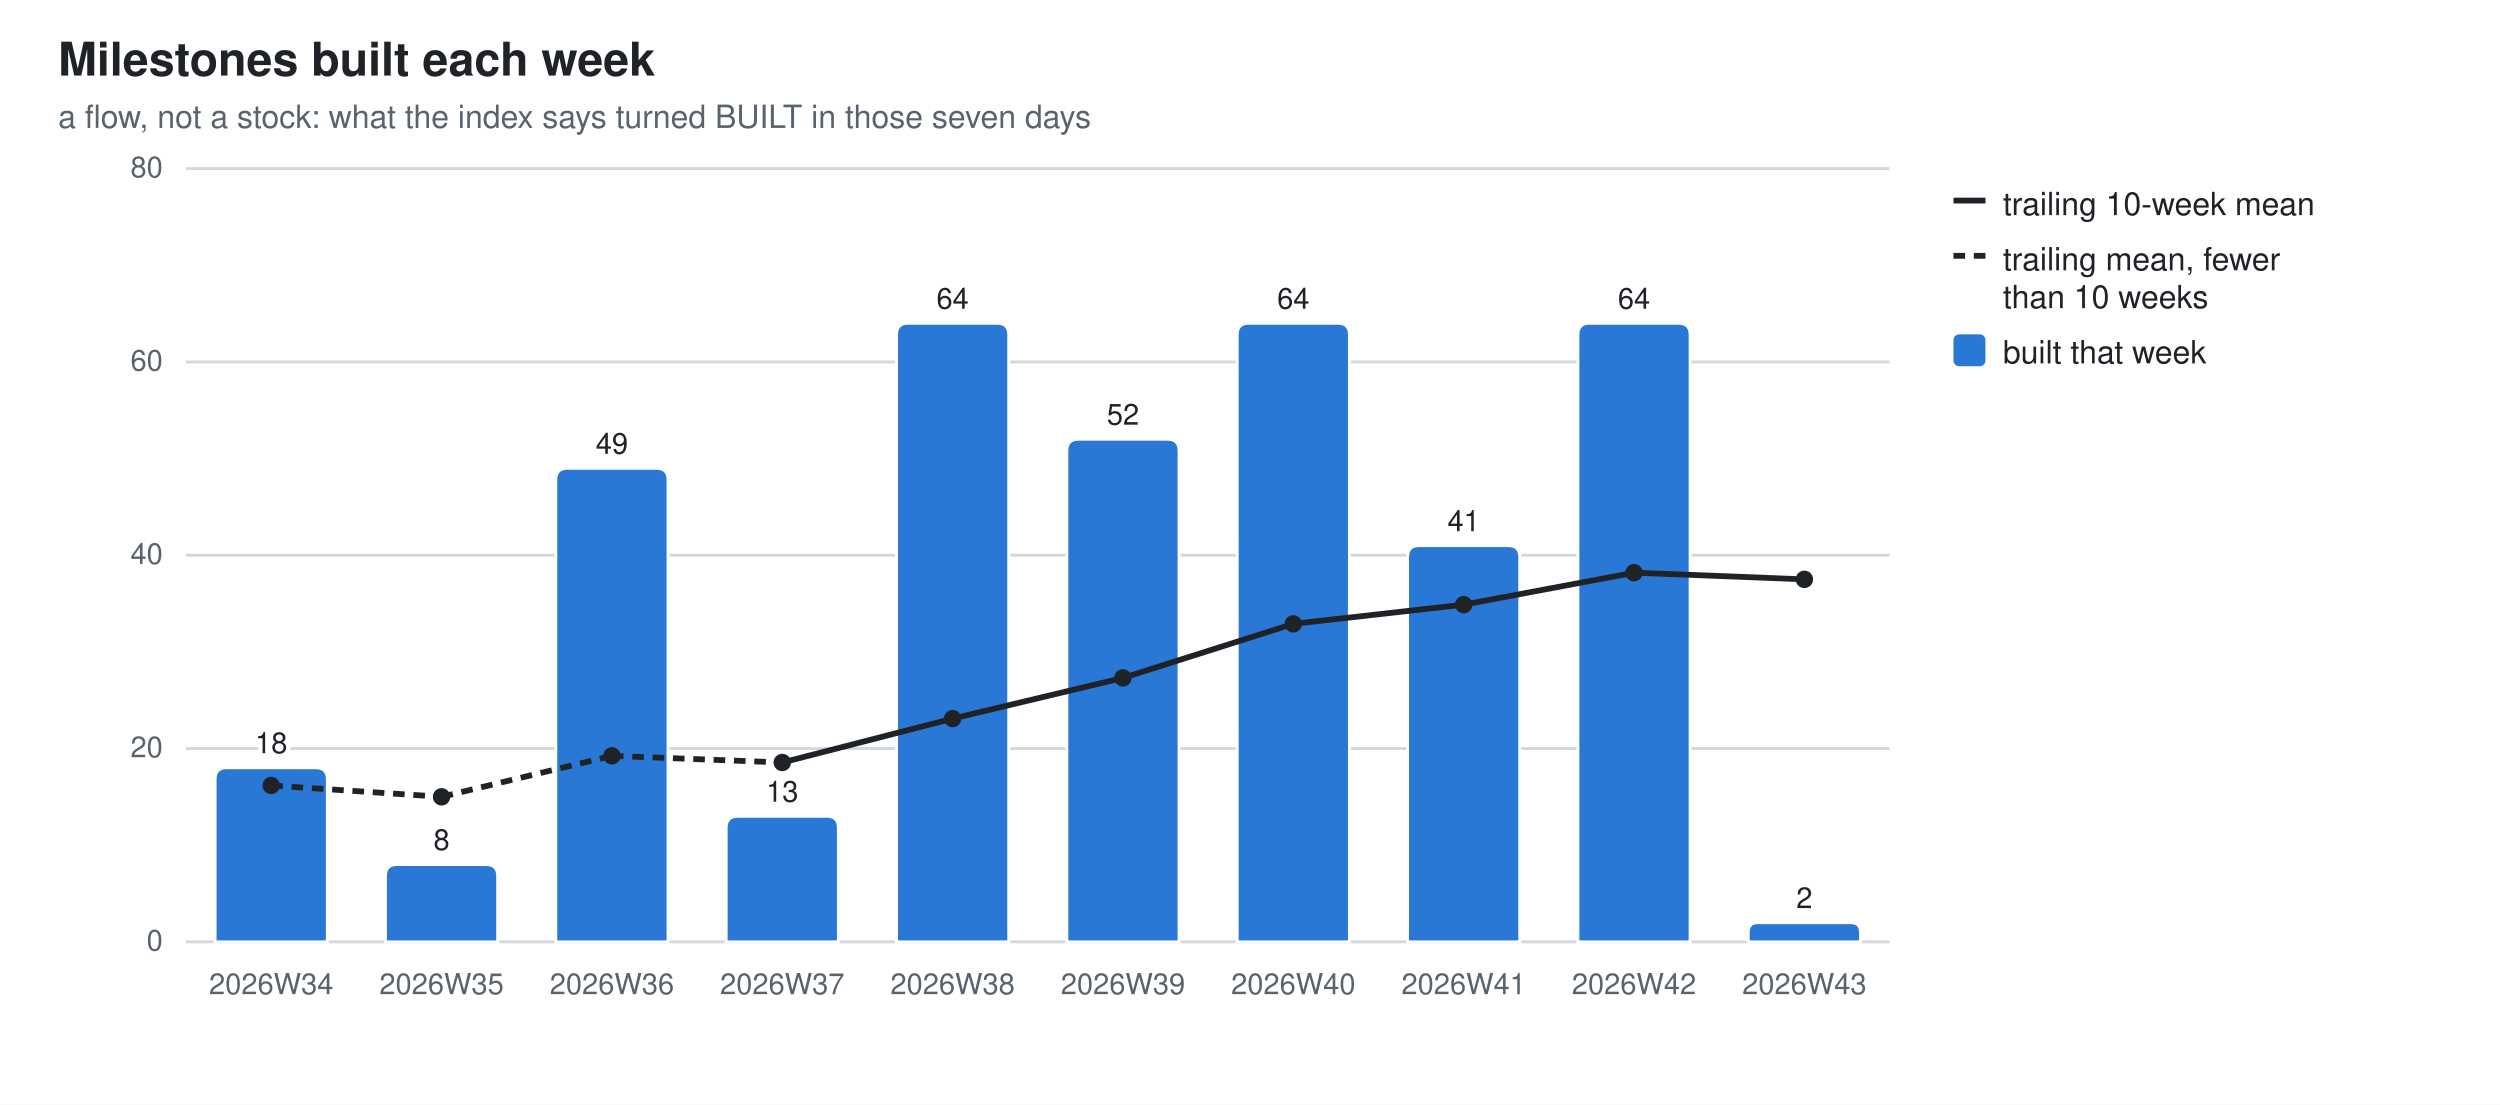
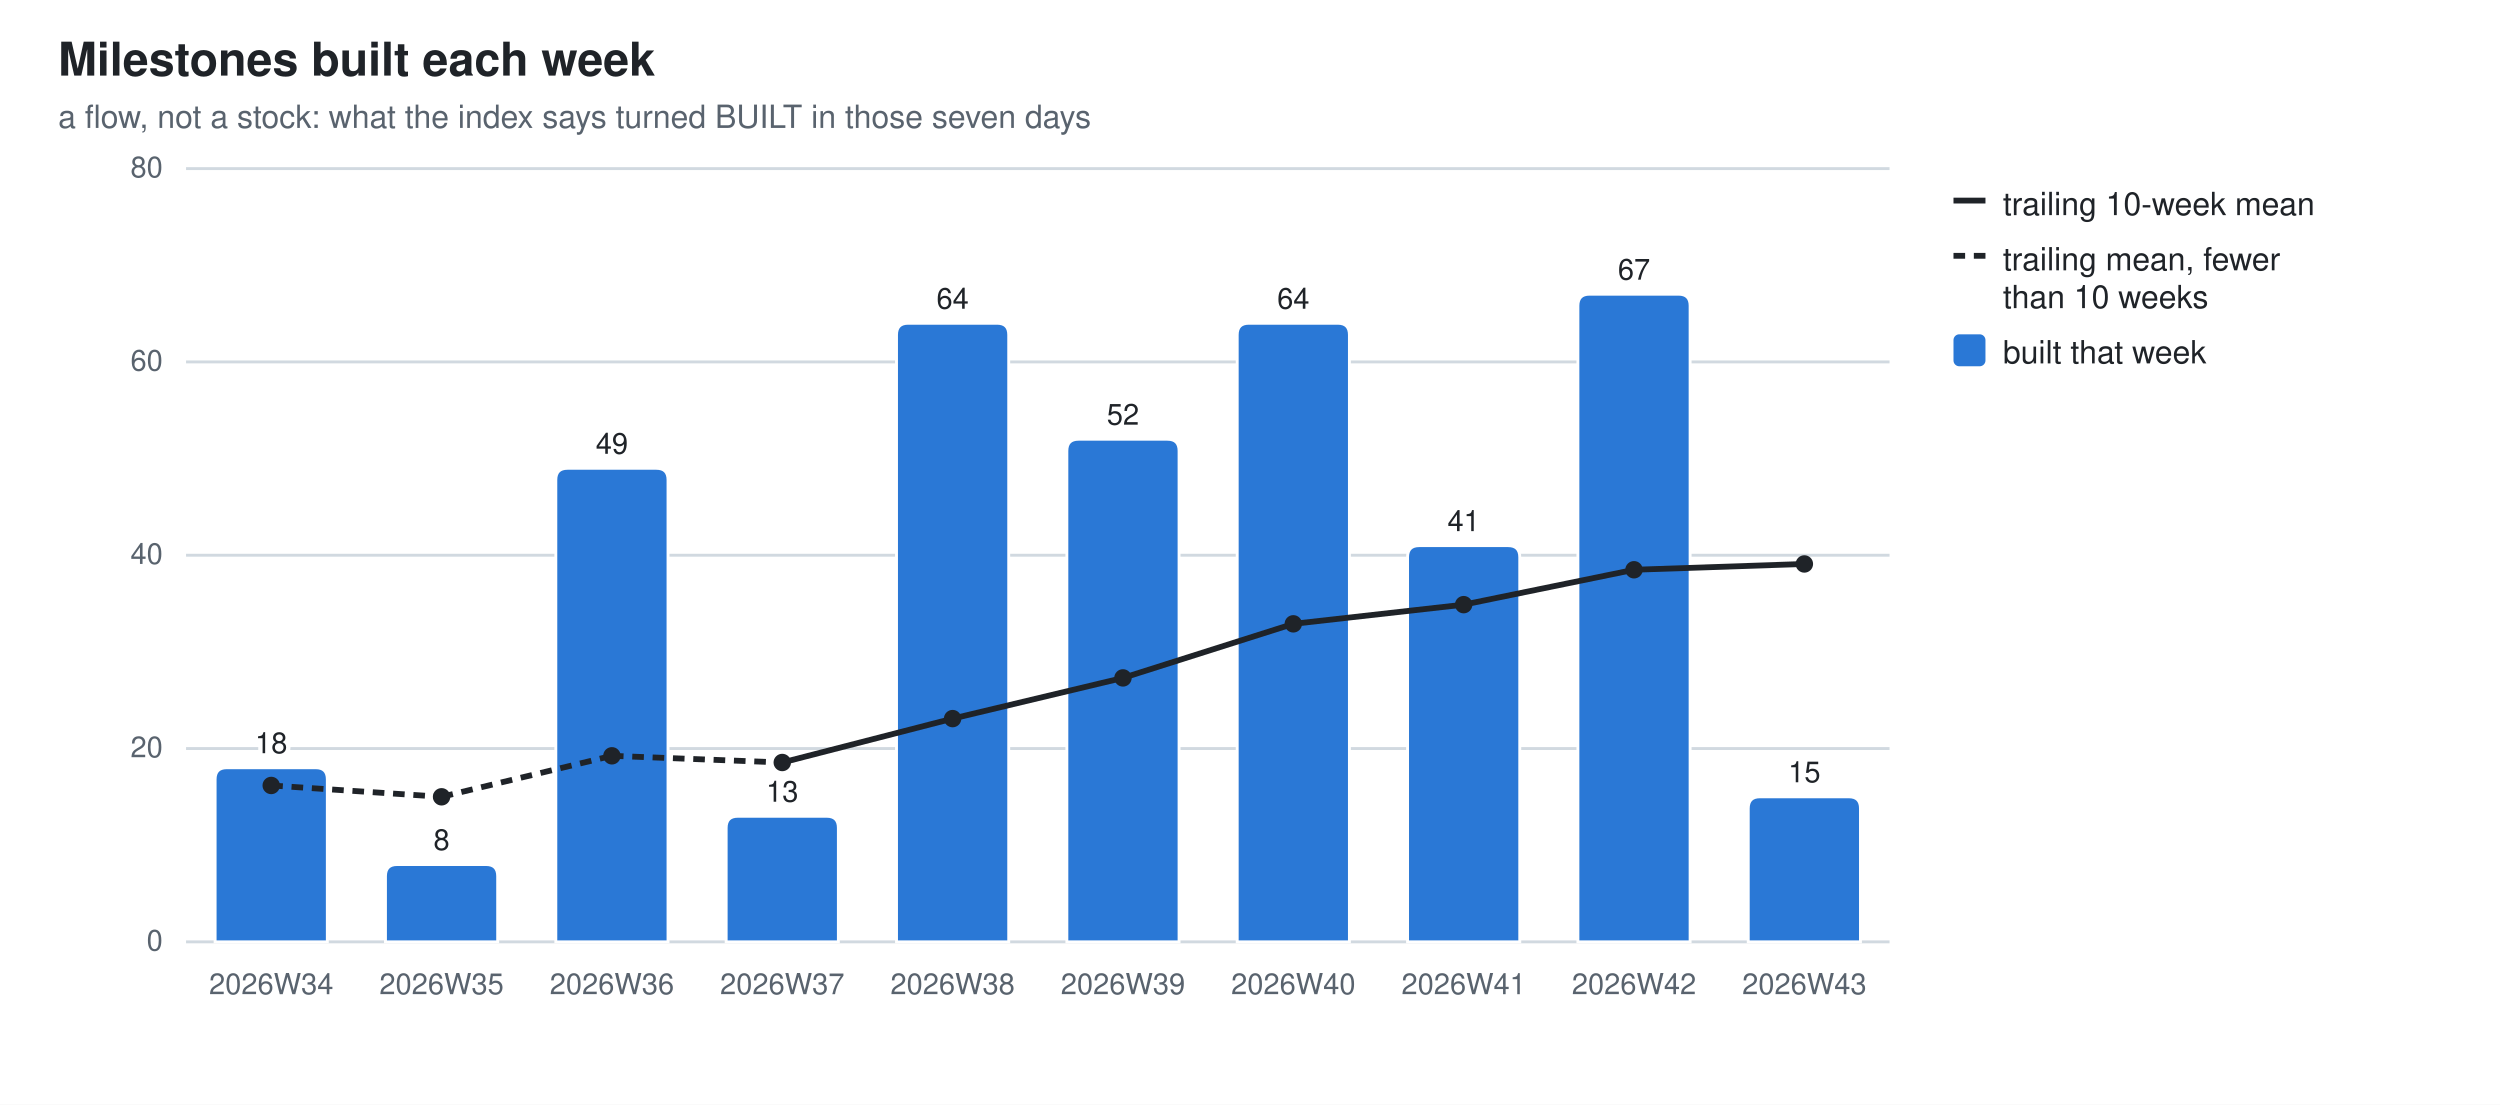
<svg xmlns="http://www.w3.org/2000/svg" width="860" height="380" viewBox="0 0 860 380" role="img" aria-label="Milestones built each week">
  <style>
  .bg{fill:#ffffff} .fg{fill:#1f2328} .mut{fill:#59636e} .grid{stroke:#d1d9e0}
  .seg{stroke:#ffffff;stroke-width:1} .tr{stroke:#1f2328;fill:none} .trd{fill:#1f2328}
  .val{paint-order:stroke;stroke:#ffffff;stroke-width:3px;stroke-linejoin:round}
  .s0{fill:#2a78d6}
  @media (prefers-color-scheme: dark){
    .bg{fill:#0d1117} .fg{fill:#e6edf3} .mut{fill:#9198a1} .grid{stroke:#30363d}
    .seg{stroke:#0d1117} .val{stroke:#0d1117} .tr{stroke:#e6edf3} .trd{fill:#e6edf3} .s0{fill:#3987e5}}
  text{font-family:-apple-system,BlinkMacSystemFont,"Segoe UI",Helvetica,Arial,sans-serif}
</style>
  <rect class="bg" width="860" height="380" />
  <text class="fg" x="20" y="26" font-size="16" font-weight="600">Milestones built each week</text>
  <text class="mut" x="20" y="44" font-size="11">a flow, not a stock: what the index says turned BUILT in those seven days</text>
  <line class="grid" x1="64" y1="324.0" x2="650.0" y2="324.0" stroke-width="1" />
  <text class="mut" x="56" y="327.0" font-size="10" text-anchor="end">0</text>
  <line class="grid" x1="64" y1="257.5" x2="650.0" y2="257.5" stroke-width="1" />
  <text class="mut" x="56" y="260.5" font-size="10" text-anchor="end">20</text>
  <line class="grid" x1="64" y1="191.0" x2="650.0" y2="191.0" stroke-width="1" />
  <text class="mut" x="56" y="194.0" font-size="10" text-anchor="end">40</text>
  <line class="grid" x1="64" y1="124.5" x2="650.0" y2="124.5" stroke-width="1" />
  <text class="mut" x="56" y="127.5" font-size="10" text-anchor="end">60</text>
  <line class="grid" x1="64" y1="58.0" x2="650.0" y2="58.0" stroke-width="1" />
  <text class="mut" x="56" y="61.0" font-size="10" text-anchor="end">80</text>
  <path class="seg s0" d="M74.0,324.0 V268.1 Q74.0,264.1 78.0,264.1 H108.6 Q112.6,264.1 112.6,268.1 V324.0 Z" />
  <text class="mut" x="93.3" y="342" font-size="10" text-anchor="middle">2026W34</text>
  <text class="fg val" x="93.3" y="259.1" font-size="10" text-anchor="middle">18</text>
  <path class="seg s0" d="M132.6,324.0 V301.4 Q132.6,297.4 136.6,297.4 H167.2 Q171.2,297.4 171.2,301.4 V324.0 Z" />
  <text class="mut" x="151.9" y="342" font-size="10" text-anchor="middle">2026W35</text>
  <text class="fg val" x="151.9" y="292.4" font-size="10" text-anchor="middle">8</text>
  <path class="seg s0" d="M191.2,324.0 V165.1 Q191.2,161.1 195.2,161.1 H225.8 Q229.8,161.1 229.8,165.1 V324.0 Z" />
  <text class="mut" x="210.5" y="342" font-size="10" text-anchor="middle">2026W36</text>
  <text class="fg val" x="210.5" y="156.1" font-size="10" text-anchor="middle">49</text>
  <path class="seg s0" d="M249.8,324.0 V284.8 Q249.8,280.8 253.8,280.8 H284.4 Q288.4,280.8 288.4,284.8 V324.0 Z" />
  <text class="mut" x="269.1" y="342" font-size="10" text-anchor="middle">2026W37</text>
  <text class="fg val" x="269.1" y="275.8" font-size="10" text-anchor="middle">13</text>
  <path class="seg s0" d="M308.4,324.0 V115.2 Q308.4,111.2 312.4,111.2 H343.0 Q347.0,111.2 347.0,115.2 V324.0 Z" />
  <text class="mut" x="327.7" y="342" font-size="10" text-anchor="middle">2026W38</text>
  <text class="fg val" x="327.7" y="106.2" font-size="10" text-anchor="middle">64</text>
  <path class="seg s0" d="M367.0,324.0 V155.1 Q367.0,151.1 371.0,151.1 H401.6 Q405.6,151.1 405.6,155.1 V324.0 Z" />
  <text class="mut" x="386.3" y="342" font-size="10" text-anchor="middle">2026W39</text>
  <text class="fg val" x="386.3" y="146.1" font-size="10" text-anchor="middle">52</text>
  <path class="seg s0" d="M425.6,324.0 V115.2 Q425.6,111.2 429.6,111.2 H460.2 Q464.2,111.2 464.2,115.2 V324.0 Z" />
  <text class="mut" x="444.9" y="342" font-size="10" text-anchor="middle">2026W40</text>
  <text class="fg val" x="444.9" y="106.2" font-size="10" text-anchor="middle">64</text>
  <path class="seg s0" d="M484.2,324.0 V191.7 Q484.2,187.7 488.2,187.7 H518.8 Q522.8,187.7 522.8,191.7 V324.0 Z" />
  <text class="mut" x="503.5" y="342" font-size="10" text-anchor="middle">2026W41</text>
  <text class="fg val" x="503.5" y="182.7" font-size="10" text-anchor="middle">41</text>
-   <path class="seg s0" d="M542.8,324.0 V115.2 Q542.8,111.2 546.8,111.2 H577.4 Q581.4,111.2 581.4,115.2 V324.0 Z" />
+   <path class="seg s0" d="M542.8,324.0 V105.2 Q542.8,101.2 546.8,101.2 H577.4 Q581.4,101.2 581.4,105.2 V324.0 Z" />
  <text class="mut" x="562.1" y="342" font-size="10" text-anchor="middle">2026W42</text>
-   <text class="fg val" x="562.1" y="106.2" font-size="10" text-anchor="middle">64</text>
-   <path class="seg s0" d="M601.4,324.0 V320.7 Q601.4,317.4 604.7,317.4 H636.7 Q640.0,317.4 640.0,320.7 V324.0 Z" />
+   <text class="fg val" x="562.1" y="96.2" font-size="10" text-anchor="middle">67</text>
+   <path class="seg s0" d="M601.4,324.0 V278.1 Q601.4,274.1 605.4,274.1 H636.0 Q640.0,274.1 640.0,278.1 V324.0 Z" />
  <text class="mut" x="620.7" y="342" font-size="10" text-anchor="middle">2026W43</text>
-   <text class="fg val" x="620.7" y="312.4" font-size="10" text-anchor="middle">2</text>
+   <text class="fg val" x="620.7" y="269.1" font-size="10" text-anchor="middle">15</text>
  <line class="tr" x1="93.3" y1="270.2" x2="151.9" y2="274.1" stroke-width="2" stroke-dasharray="4 3" />
  <line class="tr" x1="151.9" y1="274.1" x2="210.5" y2="260.0" stroke-width="2" stroke-dasharray="4 3" />
  <line class="tr" x1="210.5" y1="260.0" x2="269.1" y2="262.3" stroke-width="2" stroke-dasharray="4 3" />
  <line class="tr" x1="269.1" y1="262.3" x2="327.7" y2="247.2" stroke-width="2" />
  <line class="tr" x1="327.7" y1="247.2" x2="386.3" y2="233.2" stroke-width="2" />
  <line class="tr" x1="386.3" y1="233.2" x2="444.9" y2="214.6" stroke-width="2" />
  <line class="tr" x1="444.9" y1="214.6" x2="503.5" y2="208.0" stroke-width="2" />
-   <line class="tr" x1="503.5" y1="208.0" x2="562.1" y2="197.0" stroke-width="2" />
-   <line class="tr" x1="562.1" y1="197.0" x2="620.7" y2="199.3" stroke-width="2" />
+   <line class="tr" x1="503.5" y1="208.0" x2="562.1" y2="196.0" stroke-width="2" />
+   <line class="tr" x1="562.1" y1="196.0" x2="620.7" y2="194.0" stroke-width="2" />
  <circle class="trd" cx="93.3" cy="270.2" r="3" />
  <circle class="trd" cx="151.9" cy="274.1" r="3" />
  <circle class="trd" cx="210.5" cy="260.0" r="3" />
  <circle class="trd" cx="269.1" cy="262.3" r="3" />
  <circle class="trd" cx="327.7" cy="247.2" r="3" />
  <circle class="trd" cx="386.3" cy="233.2" r="3" />
  <circle class="trd" cx="444.9" cy="214.6" r="3" />
  <circle class="trd" cx="503.5" cy="208.0" r="3" />
-   <circle class="trd" cx="562.1" cy="197.0" r="3" />
-   <circle class="trd" cx="620.7" cy="199.3" r="3" />
+   <circle class="trd" cx="562.1" cy="196.0" r="3" />
+   <circle class="trd" cx="620.7" cy="194.0" r="3" />
  <line class="tr" x1="672" y1="69" x2="683" y2="69" stroke-width="2" />
  <text class="fg" y="74" font-size="11">
    <tspan x="689" dy="0">trailing 10-week mean</tspan>
  </text>
  <line class="tr" x1="672" y1="88" x2="683" y2="88" stroke-width="2" stroke-dasharray="4 3" />
  <text class="fg" y="93" font-size="11">
    <tspan x="689" dy="0">trailing mean, fewer</tspan>
    <tspan x="689" dy="13">than 10 weeks</tspan>
  </text>
  <rect class="s0" x="672" y="115" width="11" height="11" rx="2" />
  <text class="fg" y="125" font-size="11">
    <tspan x="689" dy="0">built that week</tspan>
  </text>
</svg>
